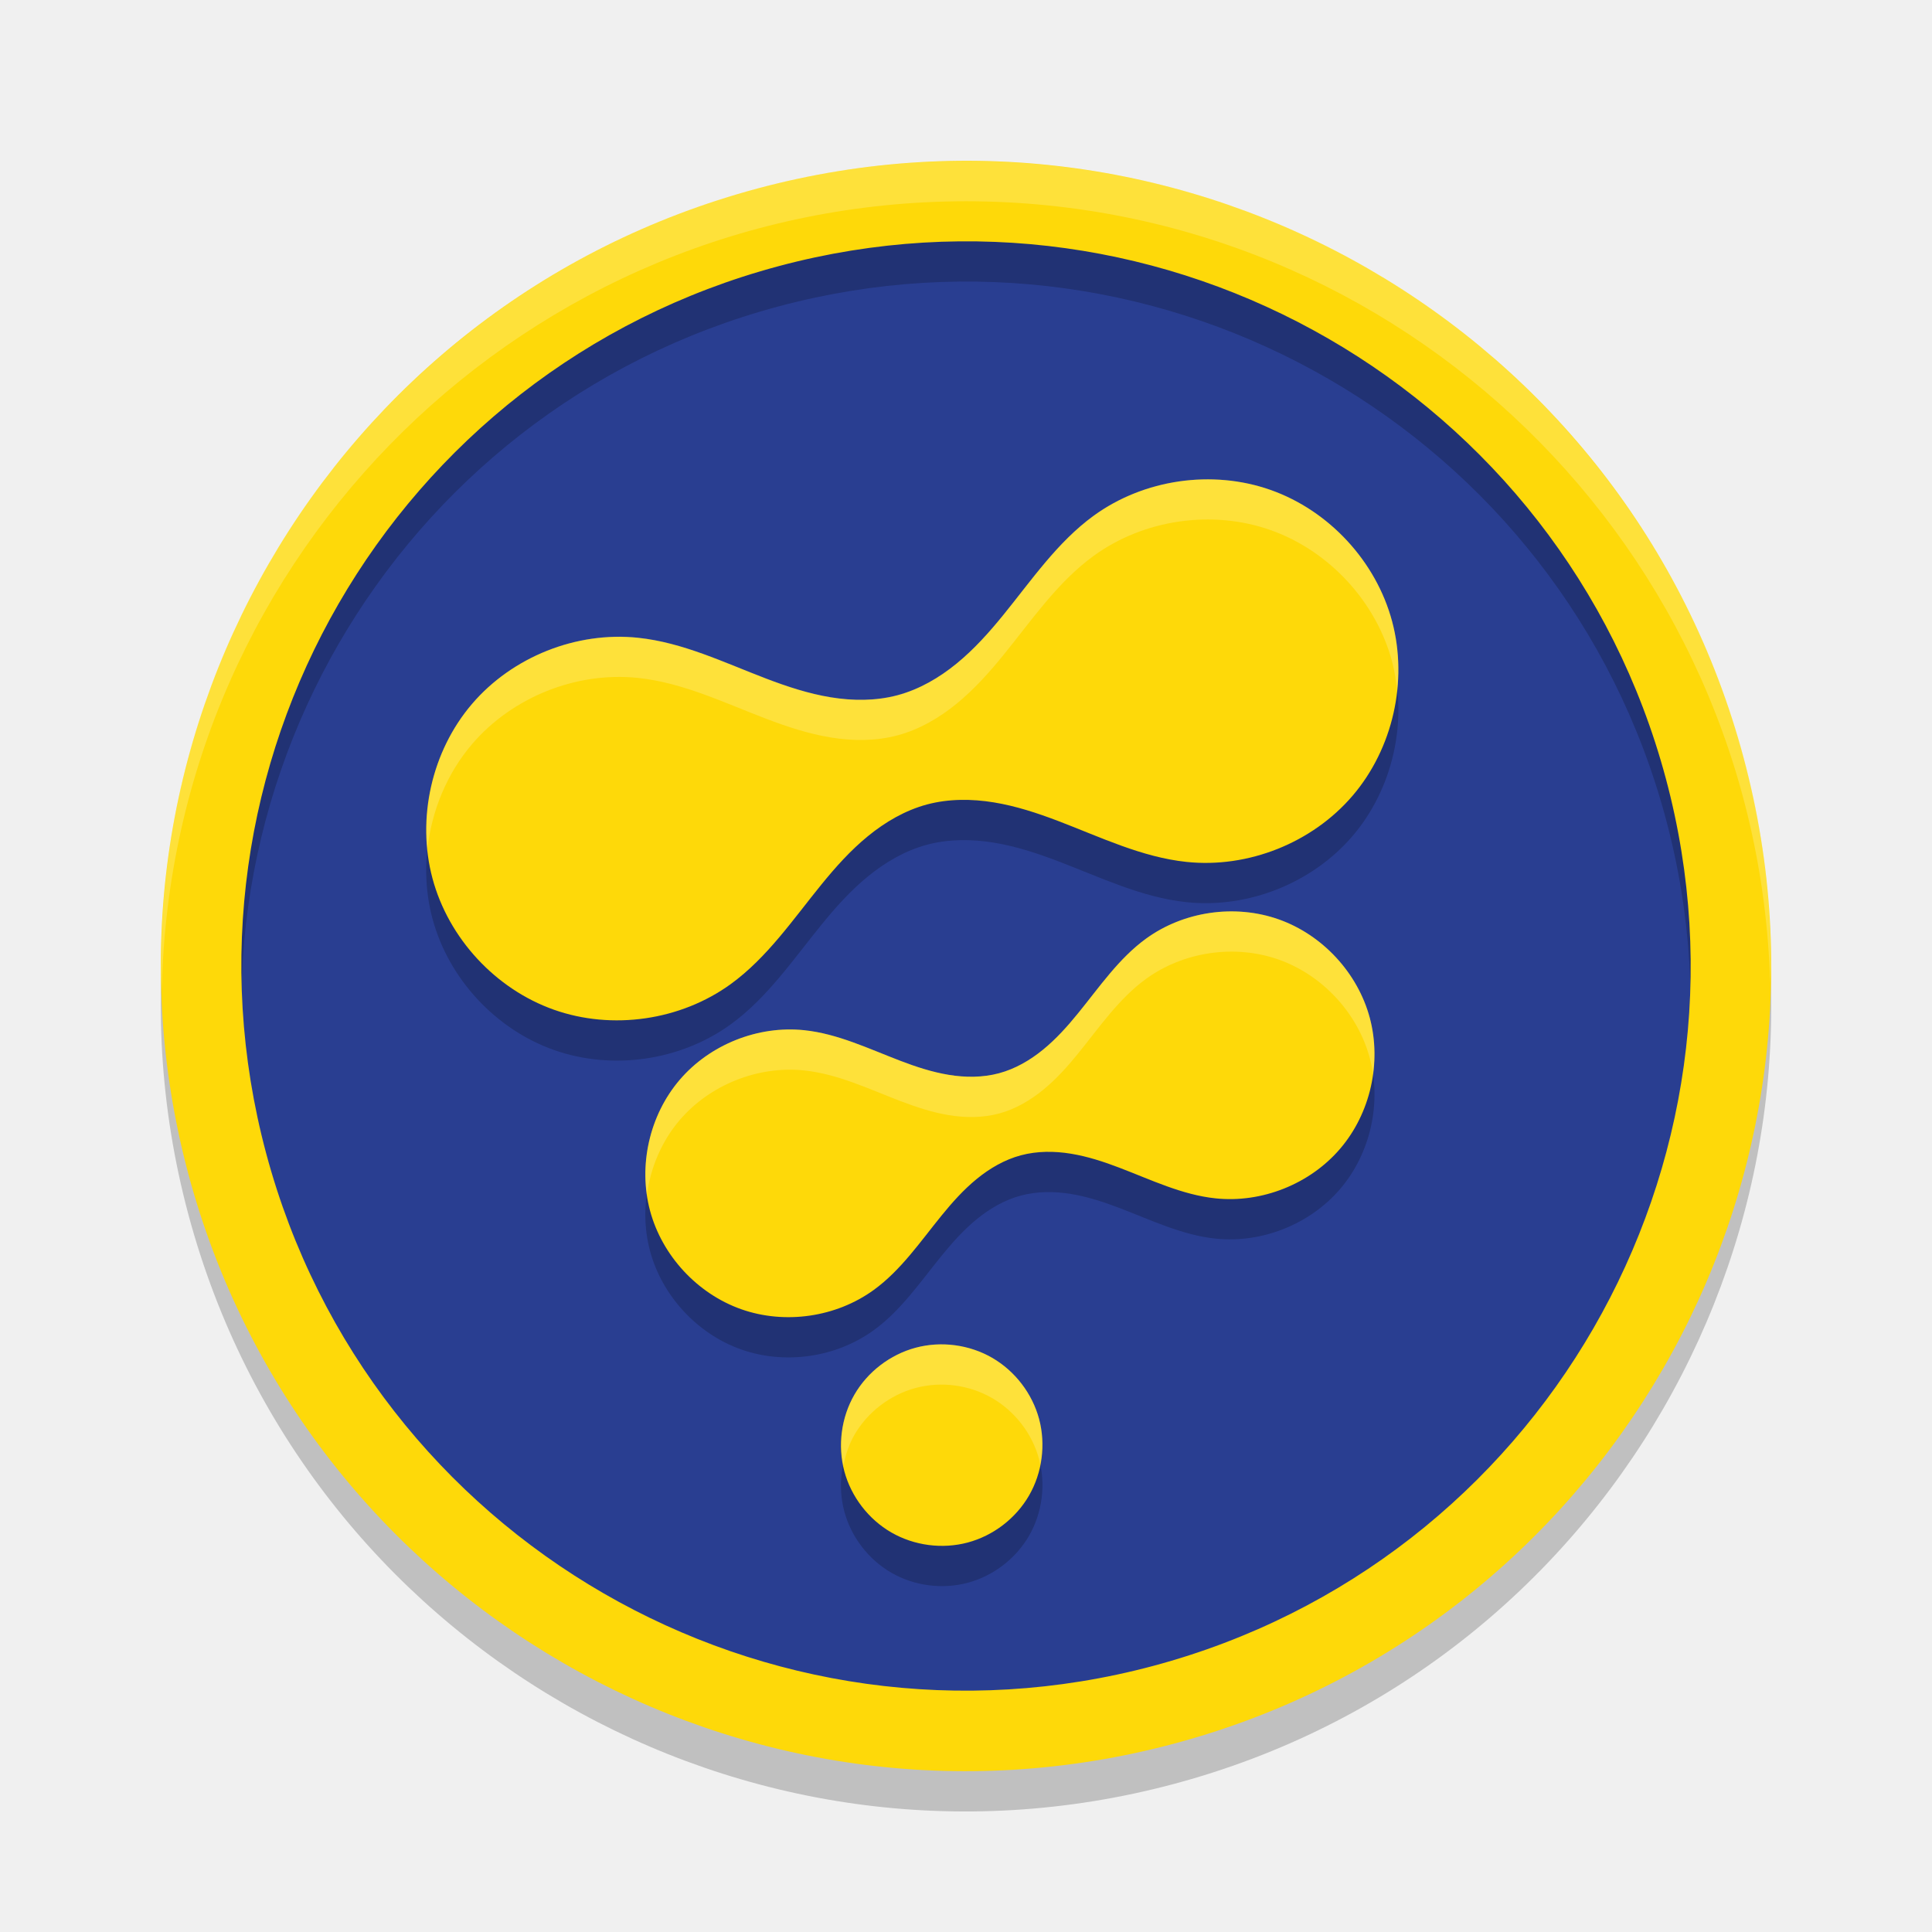
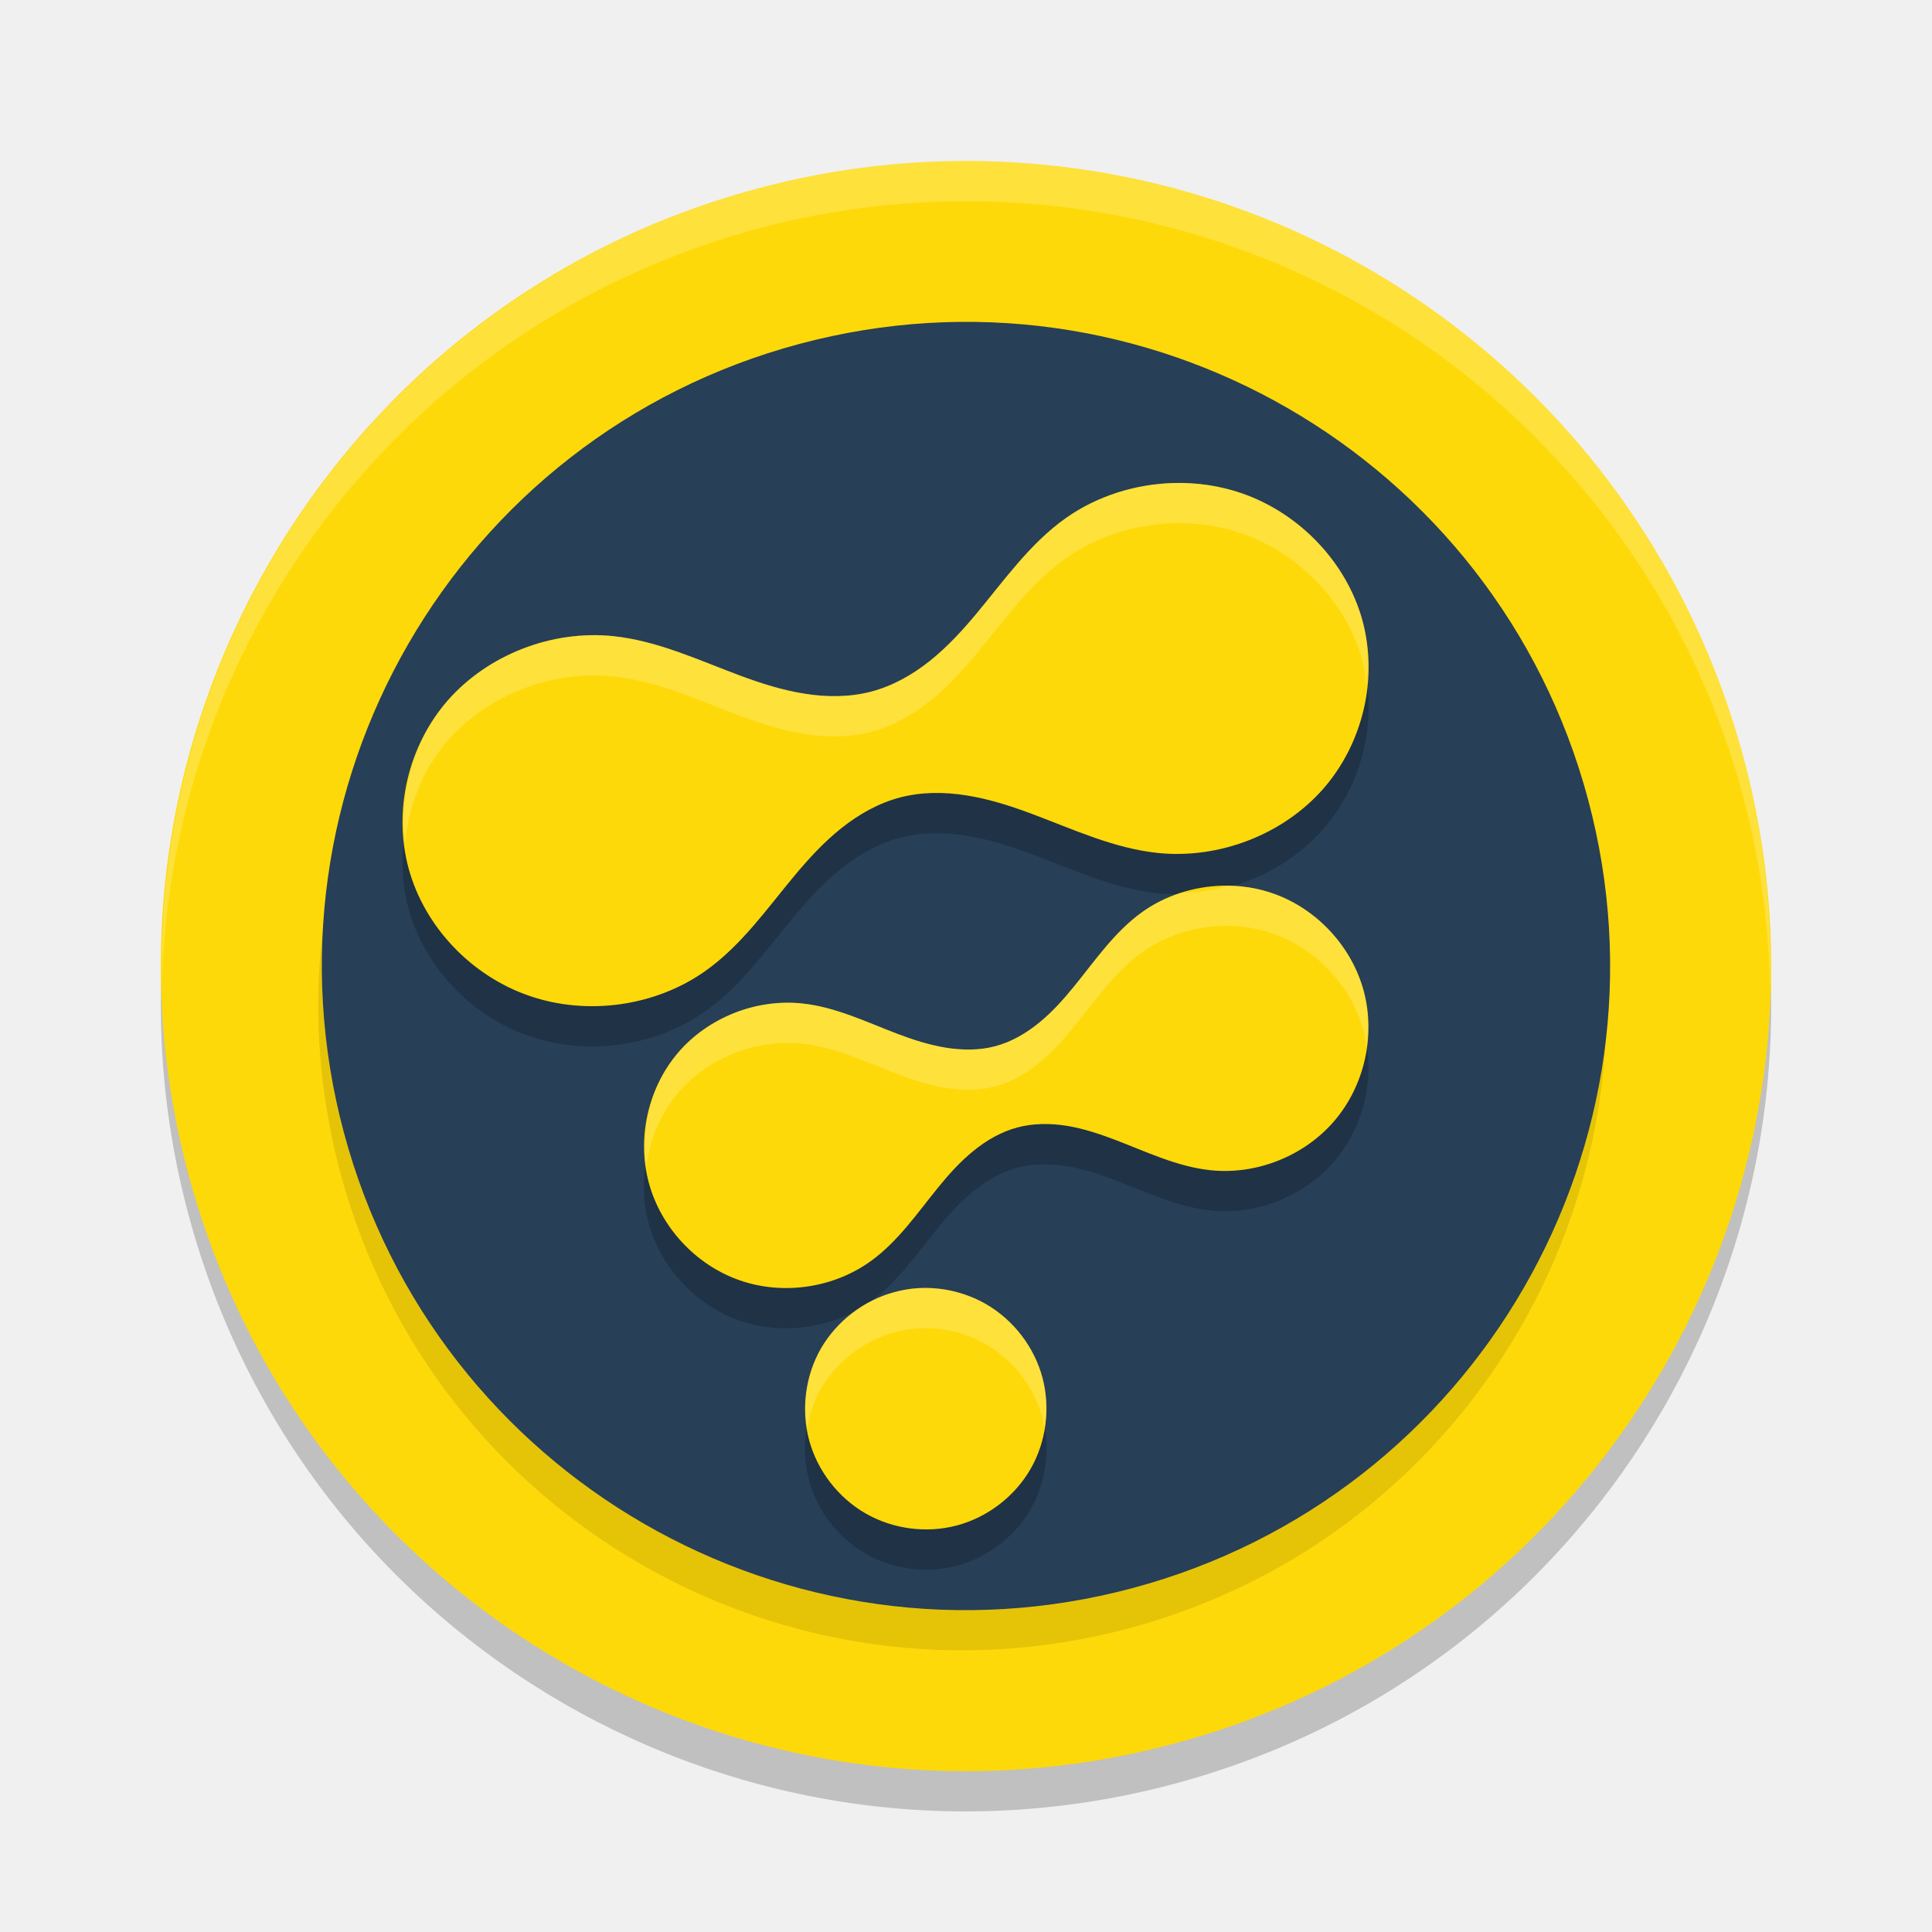
<svg xmlns="http://www.w3.org/2000/svg" width="24" height="24" version="1.1" viewBox="0 0 24 24">
-   <g transform="matrix(0.4999999,0,0,0.4999999,2.4e-7,2.8872108e-6)">
-     <circle style="fill:#293e91" cx="16.971" cy="29.394" r="19" transform="rotate(-15)" />
-     <path d="m 22.748,34.484 c -0.633,0.17 -1.193,0.599 -1.521,1.167 -0.328,0.568 -0.42,1.267 -0.25,1.901 0.17,0.633 0.599,1.193 1.167,1.521 0.568,0.328 1.267,0.42 1.901,0.25 0.633,-0.17 1.193,-0.599 1.521,-1.167 0.328,-0.568 0.42,-1.267 0.25,-1.901 -0.17,-0.633 -0.599,-1.193 -1.167,-1.521 -0.568,-0.328 -1.267,-0.42 -1.901,-0.25 z M 30.201,30.773 c 1.149,0.121 2.345,-0.356 3.095,-1.234 0.751,-0.878 1.035,-2.134 0.736,-3.25 -0.299,-1.116 -1.173,-2.061 -2.262,-2.447 -1.089,-0.386 -2.363,-0.201 -3.298,0.479 -0.677,0.492 -1.157,1.202 -1.686,1.851 -0.264,0.325 -0.545,0.639 -0.869,0.904 -0.324,0.265 -0.694,0.481 -1.099,0.589 -0.404,0.108 -0.833,0.107 -1.246,0.039 -0.413,-0.068 -0.813,-0.199 -1.205,-0.349 -0.782,-0.298 -1.553,-0.673 -2.386,-0.76 -1.149,-0.121 -2.345,0.356 -3.095,1.234 -0.751,0.878 -1.035,2.134 -0.736,3.25 0.299,1.116 1.173,2.061 2.262,2.447 1.089,0.386 2.363,0.201 3.298,-0.479 0.677,-0.492 1.157,-1.202 1.686,-1.851 0.264,-0.325 0.545,-0.639 0.869,-0.904 0.324,-0.265 0.694,-0.481 1.099,-0.589 0.404,-0.108 0.833,-0.107 1.246,-0.039 0.413,0.068 0.813,0.199 1.205,0.349 0.782,0.298 1.553,0.673 2.386,0.76 z m -0.723,-8.359 c 1.532,0.162 3.126,-0.474 4.127,-1.645 1.001,-1.171 1.38,-2.845 0.981,-4.333 -0.399,-1.488 -1.564,-2.748 -3.016,-3.262 -1.452,-0.514 -3.151,-0.267 -4.397,0.639 -0.903,0.657 -1.543,1.602 -2.248,2.469 -0.352,0.433 -0.726,0.852 -1.159,1.205 -0.432,0.353 -0.926,0.641 -1.465,0.786 -0.539,0.144 -1.11,0.142 -1.661,0.052 -0.551,-0.09 -1.084,-0.266 -1.606,-0.465 -1.043,-0.398 -2.07,-0.897 -3.181,-1.014 -1.532,-0.162 -3.126,0.474 -4.127,1.645 -1.001,1.171 -1.38,2.845 -0.981,4.333 0.399,1.488 1.564,2.748 3.016,3.262 1.452,0.514 3.151,0.267 4.397,-0.639 0.903,-0.657 1.543,-1.602 2.248,-2.469 0.352,-0.433 0.726,-0.852 1.159,-1.205 0.432,-0.353 0.926,-0.641 1.465,-0.786 0.539,-0.144 1.11,-0.142 1.661,-0.052 0.551,0.09 1.084,0.266 1.606,0.465 1.043,0.398 2.07,0.897 3.181,1.014 z" style="opacity:0.2" />
-     <path style="fill:#fed909" d="m 22.748,33.484 c -0.633,0.17 -1.193,0.599 -1.521,1.167 -0.328,0.568 -0.42,1.267 -0.25,1.901 0.17,0.633 0.599,1.193 1.167,1.521 0.568,0.328 1.267,0.42 1.901,0.25 0.633,-0.17 1.193,-0.599 1.521,-1.167 0.328,-0.568 0.42,-1.267 0.25,-1.901 -0.17,-0.633 -0.599,-1.193 -1.167,-1.521 -0.568,-0.328 -1.267,-0.42 -1.901,-0.25 z M 30.201,29.773 c 1.149,0.121 2.345,-0.356 3.095,-1.234 0.751,-0.878 1.035,-2.134 0.736,-3.25 -0.299,-1.116 -1.173,-2.061 -2.262,-2.447 -1.089,-0.386 -2.363,-0.201 -3.298,0.479 -0.677,0.492 -1.157,1.202 -1.686,1.851 -0.264,0.325 -0.545,0.639 -0.869,0.904 -0.324,0.265 -0.694,0.481 -1.099,0.589 -0.404,0.108 -0.833,0.107 -1.246,0.039 -0.413,-0.068 -0.813,-0.199 -1.205,-0.349 -0.782,-0.298 -1.553,-0.673 -2.386,-0.76 -1.149,-0.121 -2.345,0.356 -3.095,1.234 -0.751,0.878 -1.035,2.134 -0.736,3.25 0.299,1.116 1.173,2.061 2.262,2.447 1.089,0.386 2.363,0.201 3.298,-0.479 0.677,-0.492 1.157,-1.202 1.686,-1.851 0.264,-0.325 0.545,-0.639 0.869,-0.904 0.324,-0.265 0.694,-0.481 1.099,-0.589 0.404,-0.108 0.833,-0.107 1.246,-0.039 0.413,0.068 0.813,0.199 1.205,0.349 0.782,0.298 1.553,0.673 2.386,0.76 z m -0.723,-8.359 c 1.532,0.162 3.126,-0.474 4.127,-1.645 1.001,-1.171 1.38,-2.845 0.981,-4.333 -0.399,-1.488 -1.564,-2.748 -3.016,-3.262 -1.452,-0.514 -3.151,-0.267 -4.397,0.639 -0.903,0.657 -1.543,1.602 -2.248,2.469 -0.352,0.433 -0.726,0.852 -1.159,1.205 -0.432,0.353 -0.926,0.641 -1.465,0.786 -0.539,0.144 -1.11,0.142 -1.661,0.052 -0.551,-0.09 -1.084,-0.266 -1.606,-0.465 -1.043,-0.398 -2.07,-0.897 -3.181,-1.014 -1.532,-0.162 -3.126,0.474 -4.127,1.645 -1.001,1.171 -1.38,2.845 -0.981,4.333 0.399,1.488 1.564,2.748 3.016,3.262 1.452,0.514 3.151,0.267 4.397,-0.639 0.903,-0.657 1.543,-1.602 2.248,-2.469 0.352,-0.433 0.726,-0.852 1.159,-1.205 0.432,-0.353 0.926,-0.641 1.465,-0.786 0.539,-0.144 1.11,-0.142 1.661,-0.052 0.551,0.09 1.084,0.266 1.606,0.465 1.043,0.398 2.07,0.897 3.181,1.014 z" />
-     <path d="M 41.387,20.341 A 18,18 0 0 0 19.341,7.613 18,18 0 0 0 6.613,29.659 18,18 0 0 0 28.659,42.387 18,18 0 0 0 41.387,20.341 Z m 1.932,-0.518 A 20,20 0 0 1 29.176,44.319 20,20 0 0 1 4.681,30.176 20,20 0 0 1 18.824,5.681 20,20 0 0 1 43.319,19.824 Z" style="opacity:0.2" />
-     <path style="fill:#fed909" d="M 34.971,29.394 A 18,18 0 0 0 16.971,11.394 18,18 0 0 0 -1.029,29.394 18,18 0 0 0 16.971,47.394 18,18 0 0 0 34.971,29.394 Z m 2,0 A 20,20 0 0 1 16.971,49.394 20,20 0 0 1 -3.029,29.394 20,20 0 0 1 16.971,9.394 20,20 0 0 1 36.971,29.394 Z" transform="rotate(-15)" />
-     <path style="opacity:0.2;fill:#ffffff" d="M 24,4 A 20,20 0 0 0 4,24 20,20 0 0 0 4.021,24.582 20,20 0 0 1 24,5 20,20 0 0 1 43.979,24.418 20,20 0 0 0 44,24 20,20 0 0 0 24,4 Z" />
-     <path style="opacity:0.2;fill:#ffffff" d="m 29.869,11.91 c -0.962,0.026 -1.918,0.334 -2.697,0.9 -0.903,0.657 -1.542,1.603 -2.246,2.469 -0.352,0.433 -0.728,0.852 -1.16,1.205 -0.432,0.353 -0.926,0.641 -1.465,0.785 -0.539,0.144 -1.109,0.143 -1.66,0.053 -0.551,-0.09 -1.086,-0.266 -1.607,-0.465 -1.043,-0.398 -2.069,-0.897 -3.18,-1.014 -1.532,-0.162 -3.126,0.475 -4.127,1.646 -0.84,0.984 -1.236,2.321 -1.107,3.605 0.104,-0.953 0.485,-1.876 1.107,-2.605 1.001,-1.171 2.595,-1.808 4.127,-1.646 1.11,0.117 2.136,0.616 3.18,1.014 0.522,0.199 1.056,0.375 1.607,0.465 0.551,0.09 1.121,0.092 1.66,-0.053 0.539,-0.144 1.033,-0.432 1.465,-0.785 0.432,-0.353 0.808,-0.772 1.16,-1.205 0.705,-0.866 1.343,-1.812 2.246,-2.469 1.246,-0.906 2.946,-1.153 4.398,-0.639 1.452,0.514 2.617,1.776 3.016,3.264 0.064,0.24 0.101,0.485 0.125,0.732 0.064,-0.58 0.026,-1.169 -0.125,-1.732 C 34.187,13.947 33.023,12.686 31.57,12.172 31.026,11.979 30.446,11.894 29.869,11.91 Z m 0.625,10.734 c -0.721,0.02 -1.437,0.251 -2.021,0.676 -0.677,0.492 -1.157,1.202 -1.686,1.852 -0.264,0.325 -0.545,0.639 -0.869,0.904 -0.324,0.265 -0.695,0.481 -1.1,0.59 -0.404,0.108 -0.833,0.107 -1.246,0.039 -0.413,-0.068 -0.812,-0.2 -1.203,-0.35 -0.782,-0.298 -1.554,-0.672 -2.387,-0.76 -1.149,-0.121 -2.345,0.356 -3.096,1.234 -0.663,0.776 -0.96,1.847 -0.814,2.855 0.092,-0.679 0.369,-1.334 0.814,-1.855 0.751,-0.878 1.947,-1.356 3.096,-1.234 0.833,0.088 1.604,0.461 2.387,0.76 0.391,0.149 0.79,0.282 1.203,0.35 0.413,0.068 0.842,0.069 1.246,-0.039 0.404,-0.108 0.776,-0.325 1.1,-0.59 0.324,-0.265 0.605,-0.579 0.869,-0.904 0.528,-0.65 1.008,-1.359 1.686,-1.852 0.935,-0.679 2.208,-0.864 3.297,-0.479 1.089,0.386 1.963,1.331 2.262,2.447 0.035,0.13 0.061,0.262 0.08,0.395 0.063,-0.465 0.041,-0.941 -0.08,-1.395 -0.299,-1.116 -1.173,-2.062 -2.262,-2.447 -0.408,-0.145 -0.843,-0.209 -1.275,-0.197 z m -7.262,10.76 c -0.164,0.01 -0.326,0.038 -0.484,0.08 -0.633,0.17 -1.194,0.598 -1.521,1.166 -0.304,0.527 -0.396,1.164 -0.273,1.76 0.053,-0.266 0.138,-0.525 0.273,-0.76 0.328,-0.568 0.888,-0.996 1.521,-1.166 0.633,-0.17 1.332,-0.078 1.9,0.25 0.568,0.328 0.998,0.886 1.168,1.52 0.012,0.046 0.014,0.094 0.023,0.141 0.075,-0.377 0.076,-0.769 -0.023,-1.141 -0.17,-0.633 -0.6,-1.192 -1.168,-1.52 -0.426,-0.246 -0.925,-0.36 -1.416,-0.33 z" />
-   </g>
+   <path d="M 12.382,2.507 A 10,10 0 0 0 9.412,2.841 10,10 0 0 0 2.341,15.088 10,10 0 0 0 14.588,22.159 10,10 0 0 0 21.659,9.912 10,10 0 0 0 12.382,2.507 Z" style="opacity:0.2" />
+   <path style="fill:#fed909" d="M 12.382,2.007 A 10,10 0 0 0 9.412,2.341 10,10 0 0 0 2.341,14.588 10,10 0 0 0 14.588,21.659 10,10 0 0 0 21.659,9.412 10,10 0 0 0 12.382,2.007 Z" />
+   <circle style="opacity:0.1" cx="8.313" cy="15.168" r="8" transform="rotate(-15)" />
+   <circle cx="8.485" cy="14.697" r="8" transform="rotate(-15)" style="fill:#273f57" />
+   <path d="m 14.58,6.5 c -0.478,0.013 -0.953,0.162 -1.34,0.436 -0.449,0.317 -0.767,0.776 -1.117,1.195 -0.175,0.209 -0.361,0.411 -0.576,0.582 -0.215,0.171 -0.459,0.309 -0.727,0.379 -0.268,0.07 -0.552,0.069 -0.826,0.025 C 9.72,9.074 9.454,8.989 9.195,8.893 8.677,8.7 8.167,8.459 7.615,8.402 6.854,8.324 6.062,8.633 5.564,9.199 5.067,9.766 4.88,10.575 5.078,11.295 c 0.198,0.72 0.776,1.328 1.498,1.576 0.722,0.249 1.566,0.129 2.186,-0.309 0.449,-0.317 0.765,-0.774 1.115,-1.193 0.175,-0.209 0.361,-0.411 0.576,-0.582 0.215,-0.171 0.461,-0.311 0.729,-0.381 0.268,-0.07 0.55,-0.069 0.824,-0.025 0.274,0.044 0.54,0.128 0.799,0.225 0.518,0.192 1.028,0.434 1.58,0.49 0.761,0.078 1.554,-0.229 2.051,-0.795 0.497,-0.566 0.686,-1.376 0.488,-2.096 -0.198,-0.72 -0.778,-1.33 -1.5,-1.578 -0.271,-0.093 -0.557,-0.135 -0.844,-0.127 z m 0.605,5.002 c -0.358,0.01 -0.716,0.123 -1.006,0.334 -0.337,0.244 -0.575,0.596 -0.838,0.918 -0.131,0.161 -0.271,0.318 -0.432,0.449 -0.161,0.131 -0.344,0.239 -0.545,0.293 -0.201,0.054 -0.414,0.051 -0.619,0.018 -0.205,-0.033 -0.405,-0.098 -0.6,-0.172 -0.389,-0.148 -0.77,-0.333 -1.184,-0.377 -0.571,-0.06 -1.166,0.176 -1.539,0.611 -0.373,0.436 -0.514,1.06 -0.365,1.613 0.149,0.554 0.582,1.022 1.123,1.213 0.541,0.191 1.174,0.099 1.639,-0.238 0.337,-0.244 0.575,-0.596 0.838,-0.918 0.131,-0.161 0.271,-0.316 0.432,-0.447 0.161,-0.131 0.346,-0.239 0.547,-0.293 0.201,-0.054 0.414,-0.053 0.619,-0.02 0.205,0.034 0.403,0.1 0.598,0.174 0.389,0.148 0.772,0.333 1.186,0.377 0.571,0.06 1.164,-0.178 1.537,-0.613 0.373,-0.436 0.514,-1.058 0.365,-1.611 -0.149,-0.554 -0.582,-1.022 -1.123,-1.213 -0.203,-0.072 -0.418,-0.104 -0.633,-0.098 z m -3.783,5 c -0.098,0.006 -0.196,0.023 -0.291,0.049 -0.38,0.102 -0.716,0.359 -0.912,0.699 -0.197,0.34 -0.25,0.759 -0.148,1.139 0.102,0.38 0.359,0.714 0.699,0.91 0.34,0.196 0.759,0.252 1.139,0.15 0.38,-0.102 0.716,-0.359 0.912,-0.699 0.197,-0.34 0.25,-0.759 0.148,-1.139 C 12.847,17.232 12.59,16.898 12.25,16.701 c -0.255,-0.147 -0.554,-0.217 -0.848,-0.199 z" style="opacity:0.2" />
+   <path style="fill:#fed909" d="M 14.58 6 C 14.102 6.013 13.627 6.162 13.24 6.436 C 12.792 6.753 12.473 7.212 12.123 7.631 C 11.948 7.84 11.762 8.042 11.547 8.213 C 11.332 8.384 11.088 8.522 10.82 8.592 C 10.552 8.662 10.268 8.661 9.994 8.617 C 9.72 8.574 9.454 8.489 9.195 8.393 C 8.677 8.2 8.167 7.959 7.615 7.902 C 6.854 7.824 6.062 8.133 5.564 8.699 C 5.067 9.266 4.88 10.075 5.078 10.795 C 5.276 11.514 5.855 12.123 6.576 12.371 C 7.298 12.62 8.143 12.501 8.762 12.062 C 9.21 11.745 9.527 11.288 9.877 10.869 C 10.052 10.66 10.238 10.458 10.453 10.287 C 10.668 10.116 10.914 9.976 11.182 9.906 C 11.45 9.836 11.732 9.837 12.006 9.881 C 12.28 9.924 12.546 10.009 12.805 10.105 C 13.323 10.298 13.833 10.539 14.385 10.596 C 15.146 10.674 15.938 10.367 16.436 9.801 C 16.933 9.234 17.122 8.425 16.924 7.705 C 16.726 6.986 16.145 6.376 15.424 6.127 C 15.153 6.034 14.867 5.992 14.58 6 z M 15.186 11.002 C 14.827 11.012 14.47 11.125 14.18 11.336 C 13.843 11.58 13.604 11.932 13.342 12.254 C 13.211 12.415 13.071 12.572 12.91 12.703 C 12.749 12.835 12.566 12.942 12.365 12.996 C 12.164 13.05 11.951 13.047 11.746 13.014 C 11.541 12.98 11.341 12.916 11.146 12.842 C 10.758 12.694 10.377 12.508 9.963 12.465 C 9.392 12.405 8.797 12.64 8.424 13.076 C 8.051 13.512 7.91 14.136 8.059 14.689 C 8.207 15.243 8.64 15.711 9.182 15.902 C 9.723 16.094 10.356 16.001 10.82 15.664 C 11.157 15.42 11.396 15.068 11.658 14.746 C 11.789 14.585 11.929 14.43 12.09 14.299 C 12.251 14.167 12.436 14.06 12.637 14.006 C 12.838 13.952 13.051 13.953 13.256 13.986 C 13.461 14.02 13.659 14.086 13.854 14.16 C 14.242 14.308 14.625 14.494 15.039 14.537 C 15.61 14.597 16.203 14.36 16.576 13.924 C 16.949 13.488 17.09 12.866 16.941 12.312 C 16.793 11.759 16.36 11.291 15.818 11.1 C 15.615 11.028 15.401 10.996 15.186 11.002 z M 11.402 16.002 C 11.304 16.008 11.206 16.025 11.111 16.051 C 10.732 16.152 10.396 16.41 10.199 16.75 C 10.003 17.09 9.949 17.509 10.051 17.889 C 10.153 18.268 10.41 18.602 10.75 18.799 C 11.09 18.995 11.509 19.051 11.889 18.949 C 12.268 18.848 12.604 18.59 12.801 18.25 C 12.997 17.91 13.051 17.491 12.949 17.111 C 12.847 16.732 12.59 16.398 12.25 16.201 C 11.995 16.054 11.696 15.984 11.402 16.002 z" />
+   <path style="opacity:0.2;fill:#ffffff" d="M 12.382,2.007 A 10,10 0 0 0 9.412,2.341 10,10 0 0 0 2.012,12.206 10,10 0 0 1 9.412,2.841 10,10 0 0 1 12.382,2.507 10,10 0 0 1 21.659,9.912 10,10 0 0 1 21.988,12.294 10,10 0 0 0 21.659,9.412 10,10 0 0 0 12.382,2.007 Z" />
+   <path style="fill:#ffffff;opacity:0.2" d="M 14.58 6 C 14.102 6.013 13.627 6.162 13.24 6.436 C 12.792 6.753 12.473 7.212 12.123 7.631 C 11.948 7.84 11.762 8.042 11.547 8.213 C 11.332 8.384 11.088 8.522 10.82 8.592 C 10.552 8.662 10.268 8.661 9.994 8.617 C 9.72 8.574 9.454 8.489 9.195 8.393 C 8.677 8.2 8.167 7.959 7.615 7.902 C 6.854 7.824 6.062 8.133 5.564 8.699 C 5.143 9.18 4.961 9.834 5.031 10.461 C 5.082 10 5.255 9.552 5.564 9.199 C 6.062 8.633 6.854 8.324 7.615 8.402 C 8.167 8.459 8.677 8.7 9.195 8.893 C 9.454 8.989 9.72 9.074 9.994 9.117 C 10.268 9.161 10.552 9.162 10.82 9.092 C 11.088 9.022 11.332 8.884 11.547 8.713 C 11.762 8.542 11.948 8.34 12.123 8.131 C 12.473 7.712 12.792 7.253 13.24 6.936 C 13.627 6.662 14.102 6.513 14.58 6.5 C 14.867 6.492 15.153 6.534 15.424 6.627 C 16.145 6.876 16.726 7.486 16.924 8.205 C 16.954 8.313 16.958 8.424 16.971 8.535 C 17.001 8.257 16.998 7.976 16.924 7.705 C 16.726 6.986 16.145 6.376 15.424 6.127 C 15.153 6.034 14.867 5.992 14.58 6 z M 15.254 11.006 C 15.066 11.057 14.875 11.085 14.68 11.09 C 14.501 11.146 14.331 11.226 14.18 11.336 C 13.843 11.58 13.604 11.932 13.342 12.254 C 13.211 12.415 13.071 12.572 12.91 12.703 C 12.749 12.835 12.566 12.942 12.365 12.996 C 12.164 13.05 11.951 13.047 11.746 13.014 C 11.541 12.98 11.341 12.916 11.146 12.842 C 10.758 12.694 10.377 12.508 9.963 12.465 C 9.392 12.405 8.797 12.64 8.424 13.076 C 8.096 13.459 7.96 13.985 8.029 14.482 C 8.077 14.151 8.206 13.831 8.424 13.576 C 8.797 13.14 9.392 12.905 9.963 12.965 C 10.377 13.008 10.758 13.194 11.146 13.342 C 11.341 13.416 11.541 13.48 11.746 13.514 C 11.951 13.547 12.164 13.55 12.365 13.496 C 12.566 13.442 12.749 13.335 12.91 13.203 C 13.071 13.072 13.211 12.915 13.342 12.754 C 13.604 12.432 13.843 12.08 14.18 11.836 C 14.47 11.625 14.827 11.512 15.186 11.502 C 15.401 11.496 15.615 11.528 15.818 11.6 C 16.36 11.791 16.793 12.259 16.941 12.812 C 16.96 12.88 16.961 12.95 16.971 13.02 C 17.005 12.784 17.003 12.543 16.941 12.312 C 16.793 11.759 16.36 11.291 15.818 11.1 C 15.637 11.036 15.446 11.008 15.254 11.006 z M 11.402 16.002 C 11.304 16.008 11.206 16.025 11.111 16.051 C 11.01 16.078 10.913 16.116 10.82 16.164 C 10.564 16.296 10.344 16.5 10.199 16.75 C 10.027 17.048 9.972 17.405 10.027 17.744 C 10.057 17.571 10.111 17.402 10.199 17.25 C 10.396 16.91 10.732 16.652 11.111 16.551 C 11.206 16.525 11.304 16.508 11.402 16.502 C 11.696 16.484 11.995 16.554 12.25 16.701 C 12.59 16.898 12.847 17.232 12.949 17.611 C 12.962 17.658 12.965 17.708 12.973 17.756 C 13.009 17.542 13.005 17.321 12.949 17.111 C 12.847 16.732 12.59 16.398 12.25 16.201 C 11.995 16.054 11.696 15.984 11.402 16.002 z" />
</svg>
